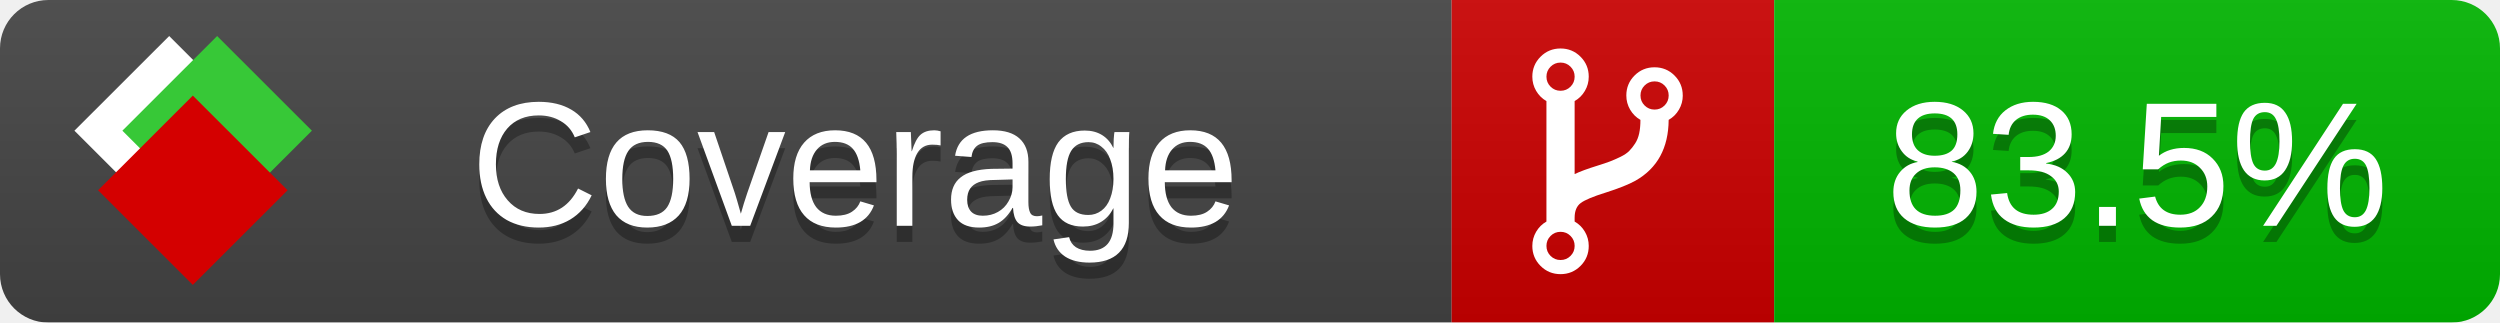
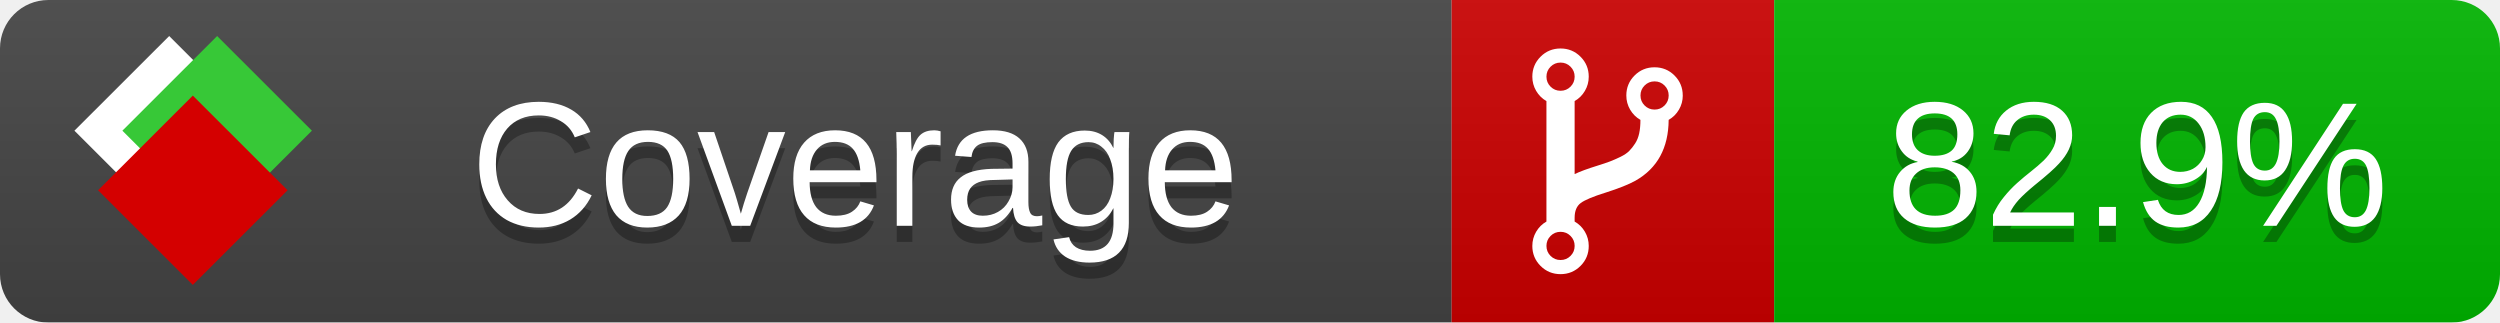
<svg xmlns="http://www.w3.org/2000/svg" xmlns:xlink="http://www.w3.org/1999/xlink" width="155" height="20">
  <style type="text/css">
          
            @keyframes fade1 {
                0% { visibility: visible; opacity: 1; }
               27% { visibility: visible; opacity: 1; }
               33% { visibility: hidden; opacity: 0; }
               60% { visibility: hidden; opacity: 0; }
               66% { visibility: hidden; opacity: 0; }
               93% { visibility: hidden; opacity: 0; }
              100% { visibility: visible; opacity: 1; }
            }
            @keyframes fade2 {
                0% { visibility: hidden; opacity: 0; }
               27% { visibility: hidden; opacity: 0; }
               33% { visibility: visible; opacity: 1; }
               60% { visibility: visible; opacity: 1; }
               66% { visibility: hidden; opacity: 0; }
               93% { visibility: hidden; opacity: 0; }
              100% { visibility: hidden; opacity: 0; }
            }
            @keyframes fade3 {
                0% { visibility: hidden; opacity: 0; }
               27% { visibility: hidden; opacity: 0; }
               33% { visibility: hidden; opacity: 0; }
               60% { visibility: hidden; opacity: 0; }
               66% { visibility: visible; opacity: 1; }
               93% { visibility: visible; opacity: 1; }
              100% { visibility: hidden; opacity: 0; }
            }
            .linecoverage {
                animation-duration: 15s;
                animation-name: fade1;
                animation-iteration-count: infinite;
            }
            .branchcoverage {
                animation-duration: 15s;
                animation-name: fade2;
                animation-iteration-count: infinite;
            }
            .methodcoverage {
                animation-duration: 15s;
                animation-name: fade3;
                animation-iteration-count: infinite;
            }
          
    </style>
  <defs>
    <linearGradient id="gradient" x2="0" y2="100%">
      <stop offset="0" stop-color="#bbb" stop-opacity=".1" />
      <stop offset="1" stop-opacity=".1" />
    </linearGradient>
    <linearGradient id="c">
      <stop offset="0" stop-color="#d40000" />
      <stop offset="1" stop-color="#ff2a2a" />
    </linearGradient>
    <linearGradient id="a">
      <stop offset="0" stop-color="#e0e0de" />
      <stop offset="1" stop-color="#fff" />
    </linearGradient>
    <linearGradient id="b">
      <stop offset="0" stop-color="#37c837" />
      <stop offset="1" stop-color="#217821" />
    </linearGradient>
    <linearGradient xlink:href="#a" id="e" x1="106.44" x2="69.96" y1="-11.96" y2="-46.84" gradientTransform="matrix(-.8426 -.00045 -.00045 -.8426 -94.27 -75.82)" gradientUnits="userSpaceOnUse" />
    <linearGradient xlink:href="#b" id="f" x1="56.19" x2="77.97" y1="-23.45" y2="10.62" gradientTransform="matrix(.8426 .00045 .00045 .8426 94.27 75.82)" gradientUnits="userSpaceOnUse" />
    <linearGradient xlink:href="#c" id="g" x1="79.98" x2="132.9" y1="10.79" y2="10.79" gradientTransform="matrix(.8426 .00045 .00045 .8426 94.27 75.82)" gradientUnits="userSpaceOnUse" />
    <mask id="mask">
      <rect width="155" height="20" rx="3" fill="#fff" />
    </mask>
    <g id="icon" transform="matrix(.04486 0 0 .04481 -.48 -.63)">
      <rect width="52.92" height="52.92" x="-109.72" y="-27.13" fill="url(#e)" transform="rotate(-135)" />
      <rect width="52.92" height="52.92" x="70.19" y="-39.18" fill="url(#f)" transform="rotate(45)" />
      <rect width="52.92" height="52.92" x="80.05" y="-15.74" fill="url(#g)" transform="rotate(45)" />
    </g>
  </defs>
  <g mask="url(#mask)">
    <rect x="0" y="0" width="90" height="20" fill="#444" />
    <rect x="90" y="0" width="20" height="20" fill="#c00" />
    <rect x="110" y="0" width="45" height="20" fill="#00B600" />
    <rect x="0" y="0" width="155" height="20" fill="url(#gradient)" />
  </g>
  <g>
    <path class="" fill="#fff" d="m 97.628,15.247 q 0,-0.364 -0.255,-0.619 -0.255,-0.255 -0.619,-0.255 -0.364,0 -0.619,0.255 -0.255,0.255 -0.255,0.619 0,0.364 0.255,0.619 0.255,0.255 0.619,0.255 0.364,0 0.619,-0.255 0.255,-0.255 0.255,-0.619 z m 0,-10.493 q 0,-0.364 -0.255,-0.619 -0.255,-0.255 -0.619,-0.255 -0.364,0 -0.619,0.255 -0.255,0.255 -0.255,0.619 0,0.364 0.255,0.619 0.255,0.255 0.619,0.255 0.364,0 0.619,-0.255 0.255,-0.255 0.255,-0.619 z m 5.83,1.166 q 0,-0.364 -0.255,-0.619 -0.255,-0.255 -0.619,-0.255 -0.364,0 -0.619,0.255 -0.255,0.255 -0.255,0.619 0,0.364 0.255,0.619 0.255,0.255 0.619,0.255 0.364,0 0.619,-0.255 0.255,-0.255 0.255,-0.619 z m 0.874,0 q 0,0.474 -0.237,0.879 -0.237,0.405 -0.638,0.633 -0.018,2.614 -2.059,3.771 -0.619,0.346 -1.849,0.738 -1.166,0.364 -1.544,0.647 -0.378,0.282 -0.378,0.911 l 0,0.237 q 0.401,0.228 0.638,0.633 0.237,0.405 0.237,0.879 0,0.729 -0.51,1.239 -0.51,0.51 -1.239,0.51 -0.729,0 -1.239,-0.51 -0.51,-0.51 -0.51,-1.239 0,-0.474 0.237,-0.879 0.237,-0.405 0.638,-0.633 l 0,-7.469 q -0.401,-0.228 -0.638,-0.633 -0.237,-0.405 -0.237,-0.879 0,-0.729 0.51,-1.239 0.51,-0.51 1.239,-0.51 0.729,0 1.239,0.51 0.51,0.51 0.51,1.239 0,0.474 -0.237,0.879 -0.237,0.405 -0.638,0.633 l 0,4.527 q 0.492,-0.237 1.403,-0.519 0.501,-0.155 0.797,-0.269 0.296,-0.114 0.642,-0.282 0.346,-0.169 0.537,-0.36 0.191,-0.191 0.369,-0.465 0.178,-0.273 0.255,-0.633 0.077,-0.36 0.077,-0.833 -0.401,-0.228 -0.638,-0.633 -0.237,-0.405 -0.237,-0.879 0,-0.729 0.51,-1.239 0.51,-0.51 1.239,-0.51 0.729,0 1.239,0.51 0.51,0.51 0.51,1.239 z" />
  </g>
  <g fill="#fff" text-anchor="middle" font-family="Verdana,Arial,Geneva,sans-serif" font-size="11">
    <a xlink:href="https://github.com/danielpalme/ReportGenerator" target="_top">
      <use xlink:href="#icon" transform="translate(3,1) scale(3.5)" />
    </a>
    <text x="53" y="15" fill="#010101" fill-opacity=".3">Coverage</text>
    <text x="53" y="14" fill="#fff">Coverage</text>
-     <text class="" x="132.5" y="15" fill="#010101" fill-opacity=".3">83.5%</text>
-     <text class="" x="132.5" y="14">83.5%</text>
+     <text class="" x="132.5" y="15" fill="#010101" fill-opacity=".3">82.9%</text>
+     <text class="" x="132.5" y="14">82.9%</text>
  </g>
  <g>
    <rect class="" x="90" y="0" width="65" height="20" fill-opacity="0" />
  </g>
</svg>
